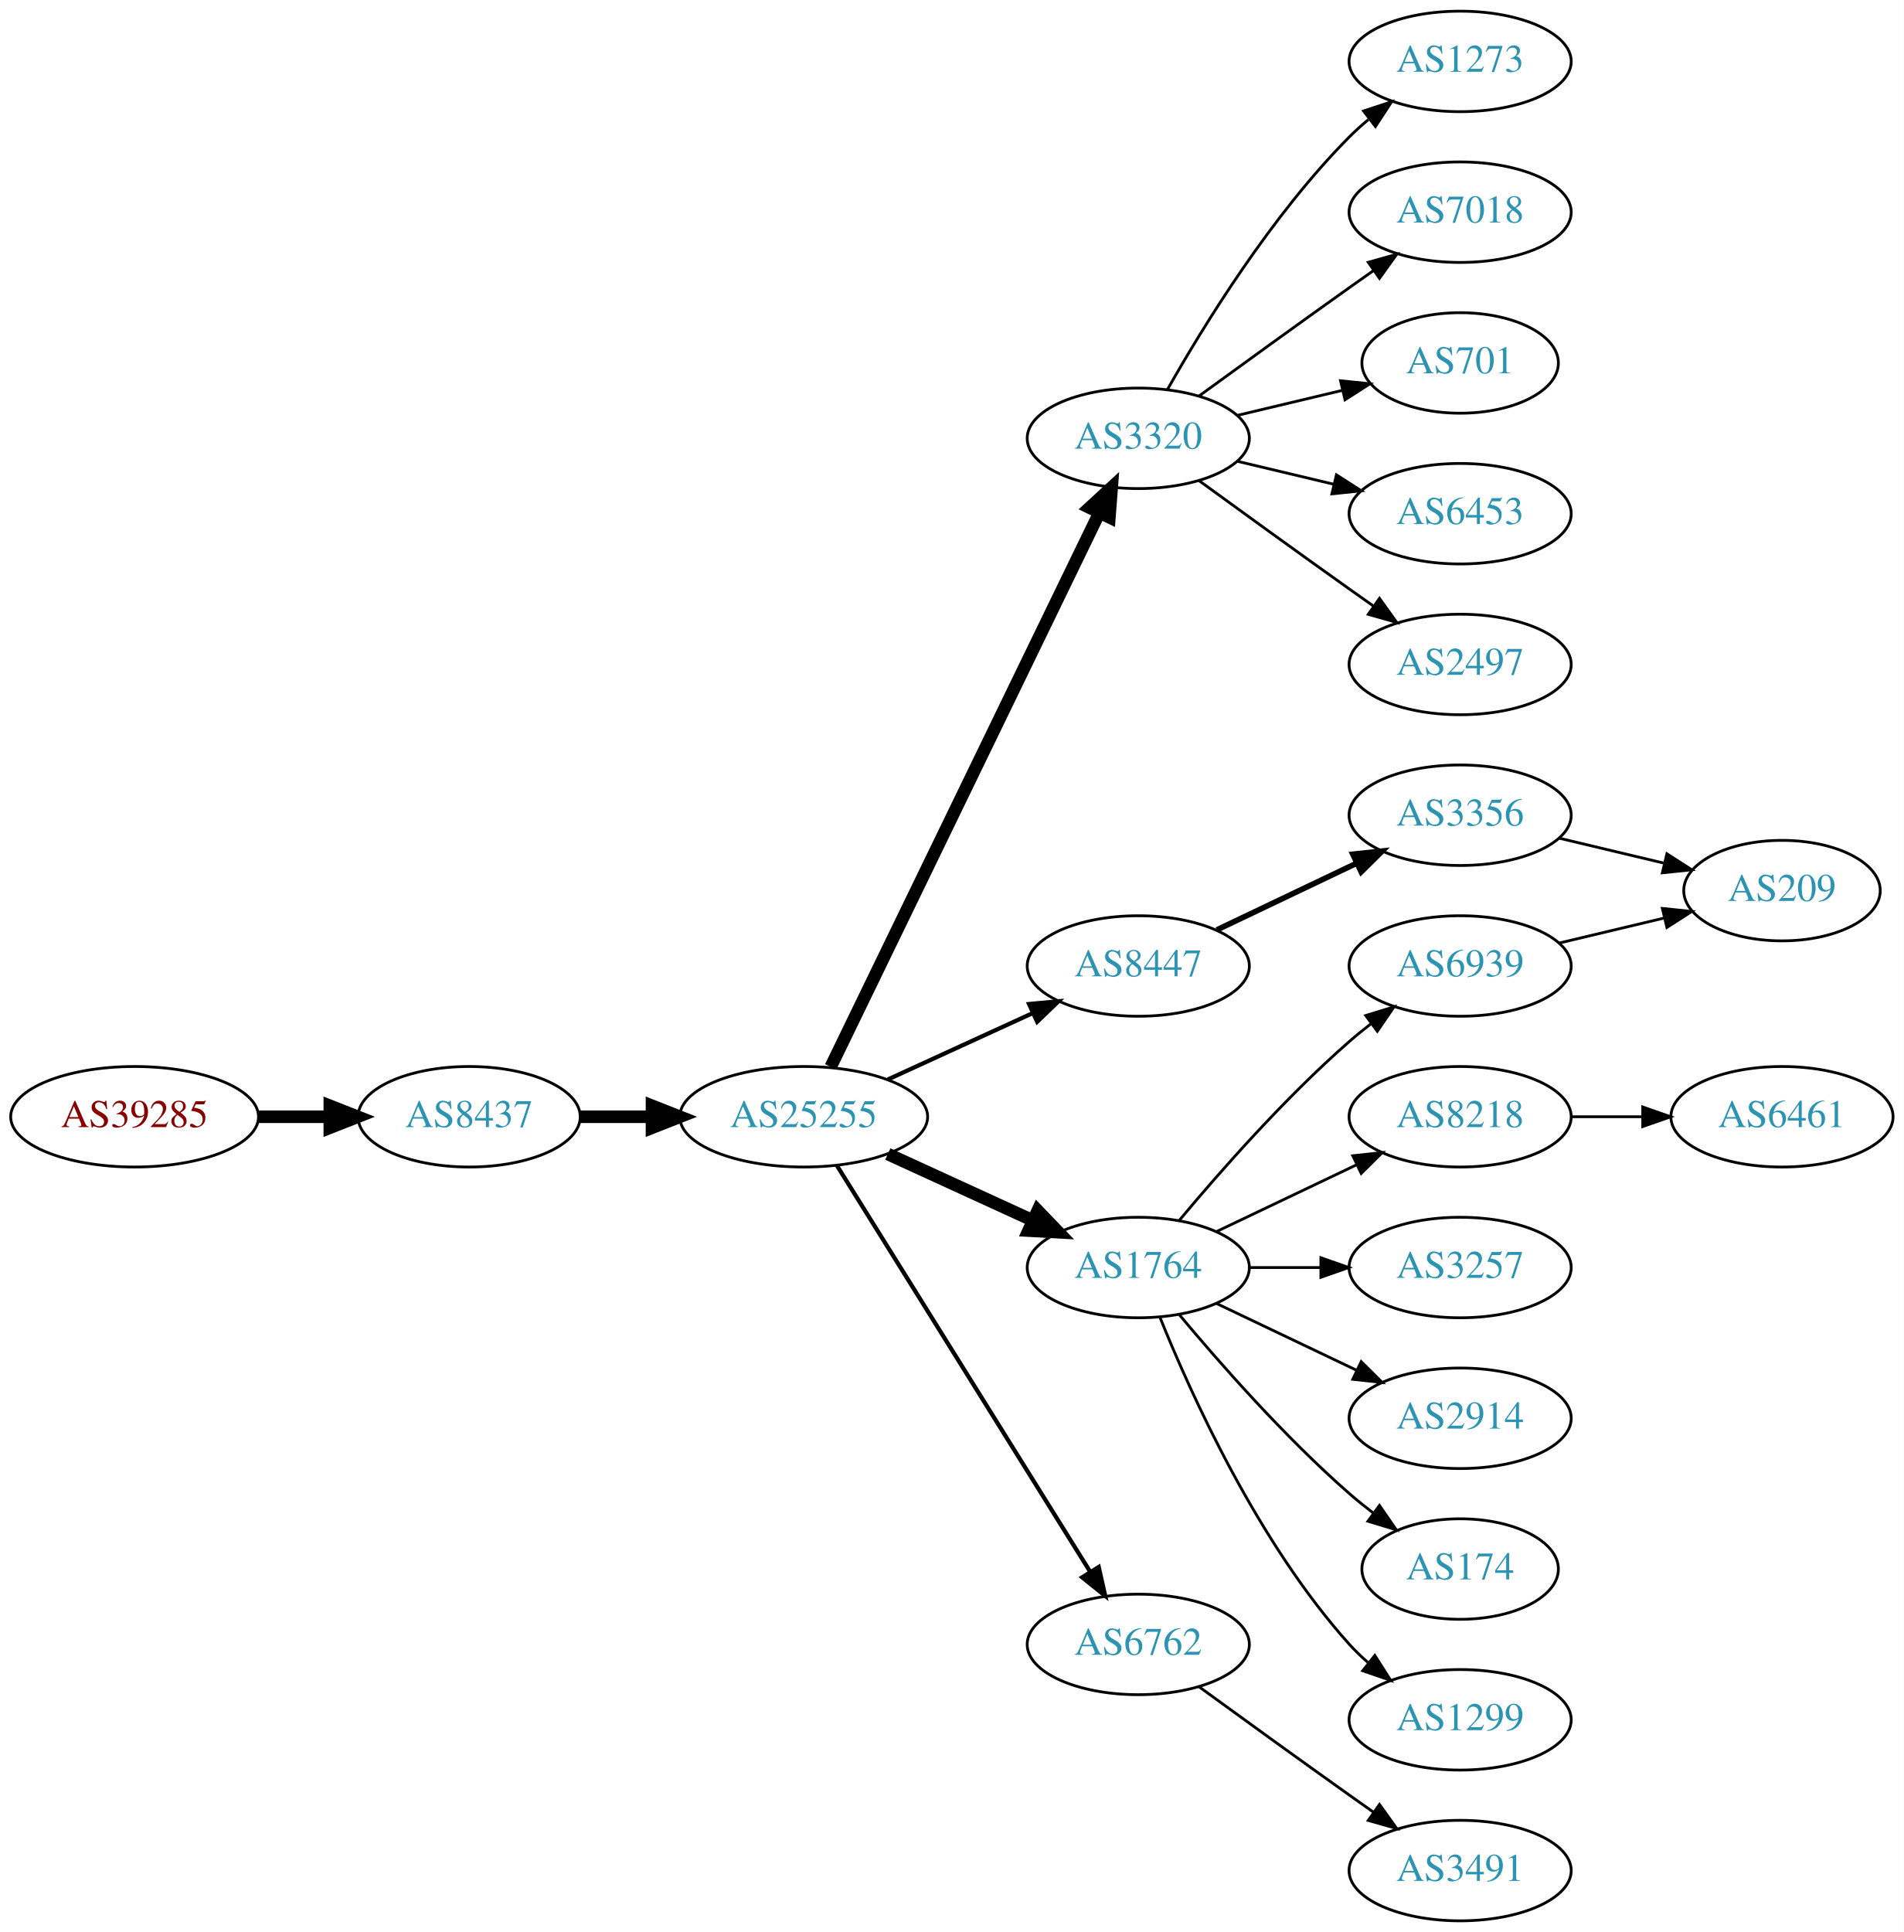
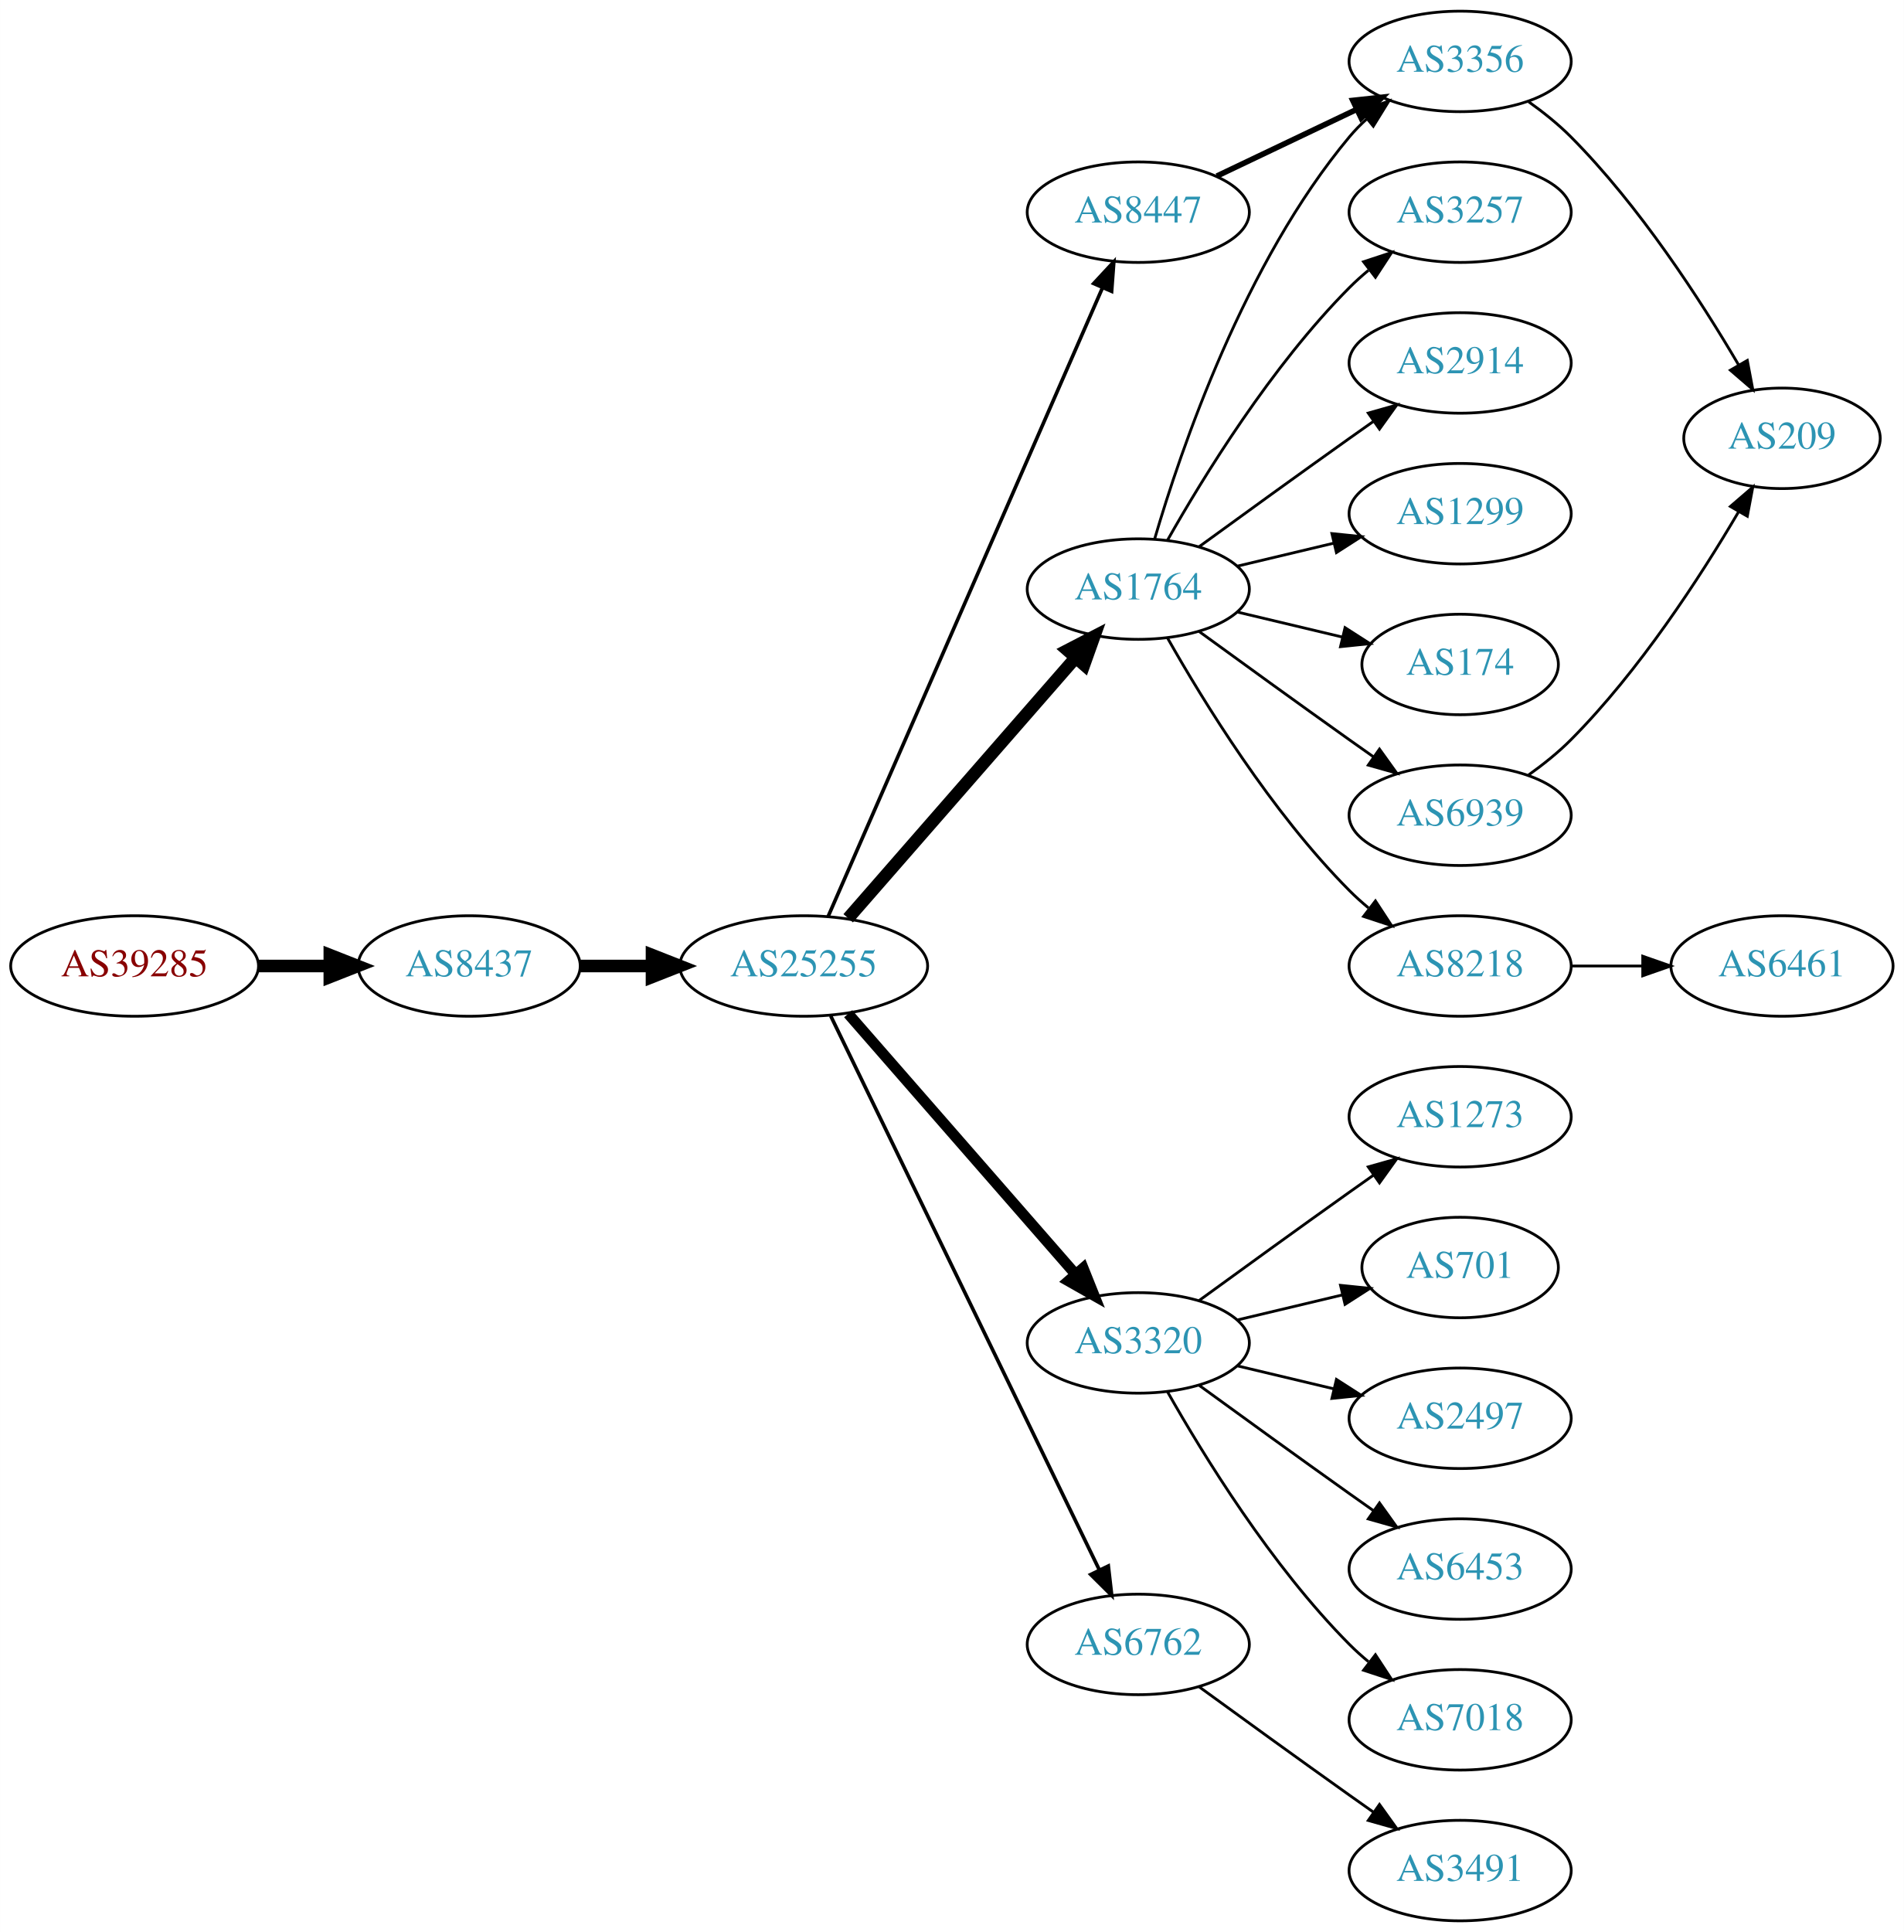
<svg xmlns="http://www.w3.org/2000/svg" xmlns:xlink="http://www.w3.org/1999/xlink" width="682pt" height="692pt" viewBox="0.00 0.00 681.96 692.00">
  <g id="graph0" class="graph" transform="scale(1 1) rotate(0) translate(4 688)">
    <polygon fill="white" stroke="none" points="-4,4 -4,-688 677.956,-688 677.956,4 -4,4" />
    <g id="node1" class="node">
      <g id="a_node1">
        <a xlink:href="/asn/39285" xlink:title="AS39285 ~ Gartner KG [AT]">
-           <ellipse fill="#ffffff" stroke="black" cx="44.196" cy="-288" rx="44.393" ry="18" />
-           <text text-anchor="middle" x="44.196" y="-284.3" font-family="Times,serif" font-size="14.00" fill="#880000">AS39285</text>
+           <ellipse fill="#ffffff" stroke="black" cx="44.196" cy="-342" rx="44.393" ry="18" />
+           <text text-anchor="middle" x="44.196" y="-338.3" font-family="Times,serif" font-size="14.00" fill="#880000">AS39285</text>
        </a>
      </g>
    </g>
    <g id="node2" class="node">
      <g id="a_node2">
        <a xlink:href="/asn/8437" xlink:title="AS8437 ~ Hutchison Drei Austria GmbH [AT]">
-           <ellipse fill="#ffffff" stroke="black" cx="164.039" cy="-288" rx="39.794" ry="18" />
-           <text text-anchor="middle" x="164.039" y="-284.3" font-family="Times,serif" font-size="14.00" fill="#2c94b3">AS8437</text>
+           <ellipse fill="#ffffff" stroke="black" cx="164.039" cy="-342" rx="39.794" ry="18" />
+           <text text-anchor="middle" x="164.039" y="-338.3" font-family="Times,serif" font-size="14.00" fill="#2c94b3">AS8437</text>
        </a>
      </g>
    </g>
    <g id="edge1" class="edge">
-       <path fill="none" stroke="black" stroke-width="4.5" d="M88.407,-288C96.72,-288 105.482,-288 113.965,-288" />
-       <polygon fill="black" stroke="black" stroke-width="4.5" points="114.123,-291.938 124.123,-288 114.123,-284.063 114.123,-291.938" />
+       <path fill="none" stroke="black" stroke-width="4.5" d="M88.407,-342C96.72,-342 105.482,-342 113.965,-342" />
+       <polygon fill="black" stroke="black" stroke-width="4.5" points="114.123,-345.938 124.123,-342 114.123,-338.063 114.123,-345.938" />
    </g>
    <g id="node3" class="node">
      <g id="a_node3">
        <a xlink:href="/asn/25255" xlink:title="AS25255 ~ ==&gt; TELE2 AUSTRIA &lt;== [AT]">
-           <ellipse fill="#ffffff" stroke="black" cx="283.881" cy="-288" rx="44.393" ry="18" />
-           <text text-anchor="middle" x="283.881" y="-284.3" font-family="Times,serif" font-size="14.00" fill="#2c94b3">AS25255</text>
+           <ellipse fill="#ffffff" stroke="black" cx="283.881" cy="-342" rx="44.393" ry="18" />
+           <text text-anchor="middle" x="283.881" y="-338.3" font-family="Times,serif" font-size="14.00" fill="#2c94b3">AS25255</text>
        </a>
      </g>
    </g>
    <g id="edge2" class="edge">
-       <path fill="none" stroke="black" stroke-width="4.5" d="M203.951,-288C212.054,-288 220.729,-288 229.255,-288" />
-       <polygon fill="black" stroke="black" stroke-width="4.5" points="229.533,-291.938 239.533,-288 229.533,-284.063 229.533,-291.938" />
+       <path fill="none" stroke="black" stroke-width="4.5" d="M203.951,-342C212.054,-342 220.729,-342 229.255,-342" />
+       <polygon fill="black" stroke="black" stroke-width="4.5" points="229.533,-345.938 239.533,-342 229.533,-338.063 229.533,-345.938" />
    </g>
    <g id="node4" class="node">
      <g id="a_node4">
-         <a xlink:href="/asn/3320" xlink:title="AS3320 ~ DTAG [DE]">
-           <ellipse fill="#ffffff" stroke="black" cx="403.724" cy="-531" rx="39.794" ry="18" />
-           <text text-anchor="middle" x="403.724" y="-527.3" font-family="Times,serif" font-size="14.00" fill="#2c94b3">AS3320</text>
+         <a xlink:href="/asn/1764" xlink:title="AS1764 ~ NEXTLAYER-AS [AT]">
+           <ellipse fill="#ffffff" stroke="black" cx="403.724" cy="-477" rx="39.794" ry="18" />
+           <text text-anchor="middle" x="403.724" y="-473.3" font-family="Times,serif" font-size="14.00" fill="#2c94b3">AS1764</text>
        </a>
      </g>
    </g>
    <g id="edge3" class="edge">
-       <path fill="none" stroke="black" stroke-width="4.5" d="M293.546,-305.868C314.027,-348.101 365.514,-454.272 389.74,-504.227" />
-       <polygon fill="black" stroke="black" stroke-width="4.5" points="386.298,-506.154 394.205,-513.433 393.384,-502.717 386.298,-506.154" />
+       <path fill="none" stroke="black" stroke-width="4.5" d="M299.806,-359.098C320.349,-382.631 357.468,-425.155 381.064,-452.187" />
+       <polygon fill="black" stroke="black" stroke-width="4.5" points="378.378,-455.097 387.92,-460.041 384.31,-449.918 378.378,-455.097" />
    </g>
    <g id="node5" class="node">
      <g id="a_node5">
-         <a xlink:href="/asn/8447" xlink:title="AS8447 ~ A1 Telekom Austria AG [AT]">
-           <ellipse fill="#ffffff" stroke="black" cx="403.724" cy="-342" rx="39.794" ry="18" />
-           <text text-anchor="middle" x="403.724" y="-338.3" font-family="Times,serif" font-size="14.00" fill="#2c94b3">AS8447</text>
+         <a xlink:href="/asn/3320" xlink:title="AS3320 ~ DTAG [DE]">
+           <ellipse fill="#ffffff" stroke="black" cx="403.724" cy="-207" rx="39.794" ry="18" />
+           <text text-anchor="middle" x="403.724" y="-203.3" font-family="Times,serif" font-size="14.00" fill="#2c94b3">AS3320</text>
        </a>
      </g>
    </g>
    <g id="edge4" class="edge">
-       <path fill="none" stroke="black" stroke-width="1.5" d="M314.011,-301.348C329.622,-308.502 349.02,-317.391 365.692,-325.03" />
-       <polygon fill="black" stroke="black" stroke-width="1.5" points="364.595,-328.378 375.144,-329.362 367.511,-322.014 364.595,-328.378" />
+       <path fill="none" stroke="black" stroke-width="3.857" d="M299.806,-324.902C320.349,-301.369 357.468,-258.845 381.064,-231.813" />
+       <polygon fill="black" stroke="black" stroke-width="3.857" points="383.981,-233.794 387.92,-223.959 378.707,-229.191 383.981,-233.794" />
    </g>
    <g id="node6" class="node">
      <g id="a_node6">
+         <a xlink:href="/asn/8447" xlink:title="AS8447 ~ A1 Telekom Austria AG [AT]">
+           <ellipse fill="#ffffff" stroke="black" cx="403.724" cy="-612" rx="39.794" ry="18" />
+           <text text-anchor="middle" x="403.724" y="-608.3" font-family="Times,serif" font-size="14.00" fill="#2c94b3">AS8447</text>
+         </a>
+       </g>
+     </g>
+     <g id="edge5" class="edge">
+       <path fill="none" stroke="black" stroke-width="1.286" d="M292.613,-359.715C312.714,-405.771 366.723,-529.514 390.826,-584.739" />
+       <polygon fill="black" stroke="black" stroke-width="1.286" points="387.755,-586.454 394.963,-594.219 394.171,-583.654 387.755,-586.454" />
+     </g>
+     <g id="node7" class="node">
+       <g id="a_node7">
        <a xlink:href="/asn/6762" xlink:title="AS6762 ~ TELECOM ITALIA SPARKLE S.p.A. [IT]">
          <ellipse fill="#ffffff" stroke="black" cx="403.724" cy="-99" rx="39.794" ry="18" />
          <text text-anchor="middle" x="403.724" y="-95.3" font-family="Times,serif" font-size="14.00" fill="#2c94b3">AS6762</text>
        </a>
      </g>
    </g>
-     <g id="edge5" class="edge">
-       <path fill="none" stroke="black" stroke-width="1.5" d="M295.756,-270.558C316.54,-237.225 362,-164.314 386.429,-125.134" />
-       <polygon fill="black" stroke="black" stroke-width="1.5" points="389.554,-126.737 391.875,-116.4 383.614,-123.034 389.554,-126.737" />
-     </g>
-     <g id="node7" class="node">
-       <g id="a_node7">
-         <a xlink:href="/asn/1764" xlink:title="AS1764 ~ NEXTLAYER-AS [AT]">
-           <ellipse fill="#ffffff" stroke="black" cx="403.724" cy="-234" rx="39.794" ry="18" />
-           <text text-anchor="middle" x="403.724" y="-230.3" font-family="Times,serif" font-size="14.00" fill="#2c94b3">AS1764</text>
-         </a>
-       </g>
-     </g>
    <g id="edge6" class="edge">
-       <path fill="none" stroke="black" stroke-width="4.5" d="M314.011,-274.652C329.622,-267.498 349.02,-258.609 365.692,-250.97" />
-       <polygon fill="black" stroke="black" stroke-width="4.5" points="367.693,-254.384 375.144,-246.638 364.412,-247.225 367.693,-254.384" />
+       <path fill="none" stroke="black" stroke-width="1.286" d="M293.546,-324.132C314.027,-281.899 365.514,-175.728 389.74,-125.773" />
+       <polygon fill="black" stroke="black" stroke-width="1.286" points="392.99,-127.092 394.205,-116.567 386.692,-124.037 392.99,-127.092" />
    </g>
    <g id="node8" class="node">
      <g id="a_node8">
-         <a xlink:href="/asn/1273" xlink:title="AS1273 ~ Vodafone Group PLC [EU]">
-           <ellipse fill="#ffffff" stroke="black" cx="519.017" cy="-666" rx="39.794" ry="18" />
-           <text text-anchor="middle" x="519.017" y="-662.3" font-family="Times,serif" font-size="14.00" fill="#2c94b3">AS1273</text>
+         <a xlink:href="/asn/2914" xlink:title="AS2914 ~ NTT America, Inc. [US]">
+           <ellipse fill="#ffffff" stroke="black" cx="519.017" cy="-558" rx="39.794" ry="18" />
+           <text text-anchor="middle" x="519.017" y="-554.3" font-family="Times,serif" font-size="14.00" fill="#2c94b3">AS2914</text>
        </a>
      </g>
    </g>
    <g id="edge7" class="edge">
-       <path fill="none" stroke="black" d="M414.184,-548.49C426.965,-571.096 451.398,-610.886 479.37,-639 481.481,-641.121 483.777,-643.188 486.163,-645.171" />
-       <polygon fill="black" stroke="black" points="484.415,-648.242 494.478,-651.556 488.678,-642.69 484.415,-648.242" />
+       <path fill="none" stroke="black" d="M425.572,-492.222C440.506,-503.091 461.12,-518.025 479.37,-531 482.191,-533.005 485.134,-535.085 488.082,-537.159" />
+       <polygon fill="black" stroke="black" points="486.109,-540.05 496.306,-542.926 490.128,-534.319 486.109,-540.05" />
    </g>
    <g id="node9" class="node">
      <g id="a_node9">
-         <a xlink:href="/asn/7018" xlink:title="AS7018 ~ AT&amp;T Services, Inc. [US]">
-           <ellipse fill="#ffffff" stroke="black" cx="519.017" cy="-612" rx="39.794" ry="18" />
-           <text text-anchor="middle" x="519.017" y="-608.3" font-family="Times,serif" font-size="14.00" fill="#2c94b3">AS7018</text>
+         <a xlink:href="/asn/6939" xlink:title="AS6939 ~ Hurricane Electric LLC [US]">
+           <ellipse fill="#ffffff" stroke="black" cx="519.017" cy="-396" rx="39.794" ry="18" />
+           <text text-anchor="middle" x="519.017" y="-392.3" font-family="Times,serif" font-size="14.00" fill="#2c94b3">AS6939</text>
        </a>
      </g>
    </g>
    <g id="edge8" class="edge">
-       <path fill="none" stroke="black" d="M425.572,-546.222C440.506,-557.091 461.12,-572.025 479.37,-585 482.191,-587.005 485.134,-589.085 488.082,-591.159" />
-       <polygon fill="black" stroke="black" points="486.109,-594.05 496.306,-596.926 490.128,-588.319 486.109,-594.05" />
+       <path fill="none" stroke="black" d="M425.572,-461.778C440.506,-450.909 461.12,-435.975 479.37,-423 482.191,-420.995 485.134,-418.915 488.082,-416.841" />
+       <polygon fill="black" stroke="black" points="490.128,-419.681 496.306,-411.074 486.109,-413.95 490.128,-419.681" />
    </g>
    <g id="node10" class="node">
      <g id="a_node10">
-         <a xlink:href="/asn/701" xlink:title="AS701 ~ UUNET [US]">
-           <ellipse fill="#ffffff" stroke="black" cx="519.017" cy="-558" rx="35.194" ry="18" />
-           <text text-anchor="middle" x="519.017" y="-554.3" font-family="Times,serif" font-size="14.00" fill="#2c94b3">AS701</text>
+         <a xlink:href="/asn/1299" xlink:title="AS1299 ~ Telia Carrier [EU]">
+           <ellipse fill="#ffffff" stroke="black" cx="519.017" cy="-504" rx="39.794" ry="18" />
+           <text text-anchor="middle" x="519.017" y="-500.3" font-family="Times,serif" font-size="14.00" fill="#2c94b3">AS1299</text>
        </a>
      </g>
    </g>
    <g id="edge9" class="edge">
-       <path fill="none" stroke="black" d="M439.331,-539.248C451.125,-542.058 464.43,-545.229 476.698,-548.153" />
-       <polygon fill="black" stroke="black" points="476.164,-551.624 486.703,-550.537 477.787,-544.814 476.164,-551.624" />
+       <path fill="none" stroke="black" d="M439.331,-485.248C450.202,-487.838 462.357,-490.735 473.799,-493.462" />
+       <polygon fill="black" stroke="black" points="473.082,-496.889 483.621,-495.803 474.705,-490.08 473.082,-496.889" />
    </g>
    <g id="node11" class="node">
      <g id="a_node11">
-         <a xlink:href="/asn/6453" xlink:title="AS6453 ~ TATA COMMUNICATIONS (AMERICA) INC [US]">
-           <ellipse fill="#ffffff" stroke="black" cx="519.017" cy="-504" rx="39.794" ry="18" />
-           <text text-anchor="middle" x="519.017" y="-500.3" font-family="Times,serif" font-size="14.00" fill="#2c94b3">AS6453</text>
+         <a xlink:href="/asn/3356" xlink:title="AS3356 ~ Level 3 Parent, LLC [US]">
+           <ellipse fill="#ffffff" stroke="black" cx="519.017" cy="-666" rx="39.794" ry="18" />
+           <text text-anchor="middle" x="519.017" y="-662.3" font-family="Times,serif" font-size="14.00" fill="#2c94b3">AS3356</text>
        </a>
      </g>
    </g>
    <g id="edge10" class="edge">
-       <path fill="none" stroke="black" d="M439.331,-522.752C450.202,-520.162 462.357,-517.265 473.799,-514.538" />
-       <polygon fill="black" stroke="black" points="474.705,-517.92 483.621,-512.197 473.082,-511.111 474.705,-517.92" />
+       <path fill="none" stroke="black" d="M409.598,-495.002C418.912,-526.844 441.728,-593.981 479.37,-639 481.241,-641.237 483.339,-643.374 485.565,-645.396" />
+       <polygon fill="black" stroke="black" points="483.509,-648.234 493.484,-651.804 487.912,-642.793 483.509,-648.234" />
    </g>
    <g id="node12" class="node">
      <g id="a_node12">
-         <a xlink:href="/asn/2497" xlink:title="AS2497 ~ Internet Initiative Japan Inc. [JP]">
-           <ellipse fill="#ffffff" stroke="black" cx="519.017" cy="-450" rx="39.794" ry="18" />
-           <text text-anchor="middle" x="519.017" y="-446.3" font-family="Times,serif" font-size="14.00" fill="#2c94b3">AS2497</text>
+         <a xlink:href="/asn/174" xlink:title="AS174 ~ Cogent Communications [US]">
+           <ellipse fill="#ffffff" stroke="black" cx="519.017" cy="-450" rx="35.194" ry="18" />
+           <text text-anchor="middle" x="519.017" y="-446.3" font-family="Times,serif" font-size="14.00" fill="#2c94b3">AS174</text>
        </a>
      </g>
    </g>
    <g id="edge11" class="edge">
-       <path fill="none" stroke="black" d="M425.572,-515.778C440.506,-504.909 461.12,-489.975 479.37,-477 482.191,-474.995 485.134,-472.915 488.082,-470.841" />
-       <polygon fill="black" stroke="black" points="490.128,-473.681 496.306,-465.074 486.109,-467.95 490.128,-473.681" />
+       <path fill="none" stroke="black" d="M439.331,-468.752C451.125,-465.942 464.43,-462.771 476.698,-459.847" />
+       <polygon fill="black" stroke="black" points="477.787,-463.186 486.703,-457.463 476.164,-456.376 477.787,-463.186" />
    </g>
    <g id="node13" class="node">
      <g id="a_node13">
-         <a xlink:href="/asn/3356" xlink:title="AS3356 ~ Level 3 Parent, LLC [US]">
-           <ellipse fill="#ffffff" stroke="black" cx="519.017" cy="-396" rx="39.794" ry="18" />
-           <text text-anchor="middle" x="519.017" y="-392.3" font-family="Times,serif" font-size="14.00" fill="#2c94b3">AS3356</text>
+         <a xlink:href="/asn/8218" xlink:title="AS8218 ~ legacy Neotelecoms [FR]">
+           <ellipse fill="#ffffff" stroke="black" cx="519.017" cy="-342" rx="39.794" ry="18" />
+           <text text-anchor="middle" x="519.017" y="-338.3" font-family="Times,serif" font-size="14.00" fill="#2c94b3">AS8218</text>
        </a>
      </g>
    </g>
    <g id="edge12" class="edge">
-       <path fill="none" stroke="black" stroke-width="2" d="M431.86,-354.934C446.854,-362.081 465.675,-371.052 481.898,-378.785" />
-       <polygon fill="black" stroke="black" stroke-width="2" points="480.569,-382.028 491.102,-383.171 483.581,-375.709 480.569,-382.028" />
+       <path fill="none" stroke="black" d="M414.184,-459.51C426.965,-436.904 451.398,-397.114 479.37,-369 481.481,-366.879 483.777,-364.812 486.163,-362.829" />
+       <polygon fill="black" stroke="black" points="488.678,-365.31 494.478,-356.444 484.415,-359.758 488.678,-365.31" />
    </g>
    <g id="node14" class="node">
      <g id="a_node14">
+         <a xlink:href="/asn/3257" xlink:title="AS3257 ~ GTT [DE]">
+           <ellipse fill="#ffffff" stroke="black" cx="519.017" cy="-612" rx="39.794" ry="18" />
+           <text text-anchor="middle" x="519.017" y="-608.3" font-family="Times,serif" font-size="14.00" fill="#2c94b3">AS3257</text>
+         </a>
+       </g>
+     </g>
+     <g id="edge13" class="edge">
+       <path fill="none" stroke="black" d="M414.184,-494.49C426.965,-517.096 451.398,-556.886 479.37,-585 481.481,-587.121 483.777,-589.188 486.163,-591.171" />
+       <polygon fill="black" stroke="black" points="484.415,-594.242 494.478,-597.556 488.678,-588.69 484.415,-594.242" />
+     </g>
+     <g id="node15" class="node">
+       <g id="a_node15">
+         <a xlink:href="/asn/6453" xlink:title="AS6453 ~ TATA COMMUNICATIONS (AMERICA) INC [US]">
+           <ellipse fill="#ffffff" stroke="black" cx="519.017" cy="-126" rx="39.794" ry="18" />
+           <text text-anchor="middle" x="519.017" y="-122.3" font-family="Times,serif" font-size="14.00" fill="#2c94b3">AS6453</text>
+         </a>
+       </g>
+     </g>
+     <g id="edge14" class="edge">
+       <path fill="none" stroke="black" d="M425.572,-191.778C440.506,-180.909 461.12,-165.975 479.37,-153 482.191,-150.995 485.134,-148.915 488.082,-146.841" />
+       <polygon fill="black" stroke="black" points="490.128,-149.681 496.306,-141.074 486.109,-143.95 490.128,-149.681" />
+     </g>
+     <g id="node16" class="node">
+       <g id="a_node16">
+         <a xlink:href="/asn/7018" xlink:title="AS7018 ~ AT&amp;T Services, Inc. [US]">
+           <ellipse fill="#ffffff" stroke="black" cx="519.017" cy="-72" rx="39.794" ry="18" />
+           <text text-anchor="middle" x="519.017" y="-68.3" font-family="Times,serif" font-size="14.00" fill="#2c94b3">AS7018</text>
+         </a>
+       </g>
+     </g>
+     <g id="edge15" class="edge">
+       <path fill="none" stroke="black" d="M414.184,-189.51C426.965,-166.904 451.398,-127.114 479.37,-99 481.481,-96.879 483.777,-94.812 486.163,-92.829" />
+       <polygon fill="black" stroke="black" points="488.678,-95.31 494.478,-86.444 484.415,-89.758 488.678,-95.31" />
+     </g>
+     <g id="node17" class="node">
+       <g id="a_node17">
+         <a xlink:href="/asn/1273" xlink:title="AS1273 ~ Vodafone Group PLC [EU]">
+           <ellipse fill="#ffffff" stroke="black" cx="519.017" cy="-288" rx="39.794" ry="18" />
+           <text text-anchor="middle" x="519.017" y="-284.3" font-family="Times,serif" font-size="14.00" fill="#2c94b3">AS1273</text>
+         </a>
+       </g>
+     </g>
+     <g id="edge16" class="edge">
+       <path fill="none" stroke="black" d="M425.572,-222.222C440.506,-233.091 461.12,-248.025 479.37,-261 482.191,-263.005 485.134,-265.085 488.082,-267.159" />
+       <polygon fill="black" stroke="black" points="486.109,-270.05 496.306,-272.926 490.128,-264.319 486.109,-270.05" />
+     </g>
+     <g id="node18" class="node">
+       <g id="a_node18">
+         <a xlink:href="/asn/701" xlink:title="AS701 ~ UUNET [US]">
+           <ellipse fill="#ffffff" stroke="black" cx="519.017" cy="-234" rx="35.194" ry="18" />
+           <text text-anchor="middle" x="519.017" y="-230.3" font-family="Times,serif" font-size="14.00" fill="#2c94b3">AS701</text>
+         </a>
+       </g>
+     </g>
+     <g id="edge17" class="edge">
+       <path fill="none" stroke="black" d="M439.331,-215.248C451.125,-218.058 464.43,-221.229 476.698,-224.153" />
+       <polygon fill="black" stroke="black" points="476.164,-227.624 486.703,-226.537 477.787,-220.814 476.164,-227.624" />
+     </g>
+     <g id="node19" class="node">
+       <g id="a_node19">
+         <a xlink:href="/asn/2497" xlink:title="AS2497 ~ Internet Initiative Japan Inc. [JP]">
+           <ellipse fill="#ffffff" stroke="black" cx="519.017" cy="-180" rx="39.794" ry="18" />
+           <text text-anchor="middle" x="519.017" y="-176.3" font-family="Times,serif" font-size="14.00" fill="#2c94b3">AS2497</text>
+         </a>
+       </g>
+     </g>
+     <g id="edge18" class="edge">
+       <path fill="none" stroke="black" d="M439.331,-198.752C450.202,-196.162 462.357,-193.265 473.799,-190.538" />
+       <polygon fill="black" stroke="black" points="474.705,-193.92 483.621,-188.197 473.082,-187.111 474.705,-193.92" />
+     </g>
+     <g id="edge20" class="edge">
+       <path fill="none" stroke="black" stroke-width="2" d="M431.86,-624.934C446.854,-632.081 465.675,-641.052 481.898,-648.785" />
+       <polygon fill="black" stroke="black" stroke-width="2" points="480.569,-652.028 491.102,-653.171 483.581,-645.709 480.569,-652.028" />
+     </g>
+     <g id="node22" class="node">
+       <g id="a_node22">
        <a xlink:href="/asn/3491" xlink:title="AS3491 ~ PCCW Global, Inc. [US]">
          <ellipse fill="#ffffff" stroke="black" cx="519.017" cy="-18" rx="39.794" ry="18" />
          <text text-anchor="middle" x="519.017" y="-14.3" font-family="Times,serif" font-size="14.00" fill="#2c94b3">AS3491</text>
        </a>
      </g>
    </g>
-     <g id="edge13" class="edge">
+     <g id="edge23" class="edge">
      <path fill="none" stroke="black" d="M425.572,-83.778C440.506,-72.909 461.12,-57.975 479.37,-45 482.191,-42.995 485.134,-40.915 488.082,-38.841" />
      <polygon fill="black" stroke="black" points="490.128,-41.681 496.306,-33.074 486.109,-35.95 490.128,-41.681" />
    </g>
-     <g id="node16" class="node">
-       <g id="a_node16">
-         <a xlink:href="/asn/8218" xlink:title="AS8218 ~ legacy Neotelecoms [FR]">
-           <ellipse fill="#ffffff" stroke="black" cx="519.017" cy="-288" rx="39.794" ry="18" />
-           <text text-anchor="middle" x="519.017" y="-284.3" font-family="Times,serif" font-size="14.00" fill="#2c94b3">AS8218</text>
-         </a>
-       </g>
-     </g>
-     <g id="edge15" class="edge">
-       <path fill="none" stroke="black" d="M431.86,-246.934C446.854,-254.081 465.675,-263.052 481.898,-270.785" />
-       <polygon fill="black" stroke="black" points="480.569,-274.028 491.102,-275.171 483.581,-267.709 480.569,-274.028" />
-     </g>
-     <g id="node17" class="node">
-       <g id="a_node17">
-         <a xlink:href="/asn/3257" xlink:title="AS3257 ~ GTT [DE]">
-           <ellipse fill="#ffffff" stroke="black" cx="519.017" cy="-234" rx="39.794" ry="18" />
-           <text text-anchor="middle" x="519.017" y="-230.3" font-family="Times,serif" font-size="14.00" fill="#2c94b3">AS3257</text>
-         </a>
-       </g>
-     </g>
-     <g id="edge16" class="edge">
-       <path fill="none" stroke="black" d="M443.396,-234C451.599,-234 460.363,-234 468.895,-234" />
-       <polygon fill="black" stroke="black" points="469.134,-237.5 479.134,-234 469.134,-230.5 469.134,-237.5" />
-     </g>
-     <g id="node18" class="node">
-       <g id="a_node18">
-         <a xlink:href="/asn/2914" xlink:title="AS2914 ~ NTT America, Inc. [US]">
-           <ellipse fill="#ffffff" stroke="black" cx="519.017" cy="-180" rx="39.794" ry="18" />
-           <text text-anchor="middle" x="519.017" y="-176.3" font-family="Times,serif" font-size="14.00" fill="#2c94b3">AS2914</text>
-         </a>
-       </g>
-     </g>
-     <g id="edge17" class="edge">
-       <path fill="none" stroke="black" d="M431.86,-221.066C446.854,-213.919 465.675,-204.948 481.898,-197.215" />
-       <polygon fill="black" stroke="black" points="483.581,-200.291 491.102,-192.829 480.569,-193.972 483.581,-200.291" />
-     </g>
-     <g id="node19" class="node">
-       <g id="a_node19">
-         <a xlink:href="/asn/174" xlink:title="AS174 ~ Cogent Communications [US]">
-           <ellipse fill="#ffffff" stroke="black" cx="519.017" cy="-126" rx="35.194" ry="18" />
-           <text text-anchor="middle" x="519.017" y="-122.3" font-family="Times,serif" font-size="14.00" fill="#2c94b3">AS174</text>
-         </a>
-       </g>
-     </g>
-     <g id="edge18" class="edge">
-       <path fill="none" stroke="black" d="M418.354,-217.183C432.636,-200.071 456.183,-173.255 479.37,-153 482.04,-150.668 484.913,-148.352 487.843,-146.114" />
-       <polygon fill="black" stroke="black" points="490.121,-148.784 496.134,-140.061 485.994,-143.13 490.121,-148.784" />
-     </g>
    <g id="node20" class="node">
      <g id="a_node20">
-         <a xlink:href="/asn/6939" xlink:title="AS6939 ~ Hurricane Electric LLC [US]">
-           <ellipse fill="#ffffff" stroke="black" cx="519.017" cy="-342" rx="39.794" ry="18" />
-           <text text-anchor="middle" x="519.017" y="-338.3" font-family="Times,serif" font-size="14.00" fill="#2c94b3">AS6939</text>
+         <a xlink:href="/asn/209" xlink:title="AS209 ~ CenturyLink Communications, LLC [US]">
+           <ellipse fill="#ffffff" stroke="black" cx="634.31" cy="-531" rx="35.194" ry="18" />
+           <text text-anchor="middle" x="634.31" y="-527.3" font-family="Times,serif" font-size="14.00" fill="#2c94b3">AS209</text>
        </a>
      </g>
    </g>
    <g id="edge19" class="edge">
-       <path fill="none" stroke="black" d="M418.354,-250.817C432.636,-267.929 456.183,-294.745 479.37,-315 481.836,-317.154 484.475,-319.294 487.172,-321.372" />
-       <polygon fill="black" stroke="black" points="485.197,-324.264 495.326,-327.37 489.345,-318.625 485.197,-324.264" />
+       <path fill="none" stroke="black" d="M543.555,-410.444C548.814,-414.2 554.16,-418.474 558.663,-423 583.249,-447.71 605.099,-481.438 618.708,-504.593" />
+       <polygon fill="black" stroke="black" points="615.823,-506.595 623.85,-513.51 621.887,-503.098 615.823,-506.595" />
+     </g>
+     <g id="edge21" class="edge">
+       <path fill="none" stroke="black" d="M543.555,-651.556C548.814,-647.8 554.16,-643.526 558.663,-639 583.249,-614.29 605.099,-580.562 618.708,-557.407" />
+       <polygon fill="black" stroke="black" points="621.887,-558.902 623.85,-548.49 615.823,-555.405 621.887,-558.902" />
    </g>
    <g id="node21" class="node">
      <g id="a_node21">
-         <a xlink:href="/asn/1299" xlink:title="AS1299 ~ Telia Carrier [EU]">
-           <ellipse fill="#ffffff" stroke="black" cx="519.017" cy="-72" rx="39.794" ry="18" />
-           <text text-anchor="middle" x="519.017" y="-68.3" font-family="Times,serif" font-size="14.00" fill="#2c94b3">AS1299</text>
-         </a>
-       </g>
-     </g>
-     <g id="edge20" class="edge">
-       <path fill="none" stroke="black" d="M411.472,-216.213C422.523,-188.757 446.576,-135.422 479.37,-99 481.373,-96.776 483.591,-94.637 485.924,-92.603" />
-       <polygon fill="black" stroke="black" points="488.454,-95.065 494.143,-86.127 484.122,-89.567 488.454,-95.065" />
-     </g>
-     <g id="node15" class="node">
-       <g id="a_node15">
-         <a xlink:href="/asn/209" xlink:title="AS209 ~ CenturyLink Communications, LLC [US]">
-           <ellipse fill="#ffffff" stroke="black" cx="634.31" cy="-369" rx="35.194" ry="18" />
-           <text text-anchor="middle" x="634.31" y="-365.3" font-family="Times,serif" font-size="14.00" fill="#2c94b3">AS209</text>
-         </a>
-       </g>
-     </g>
-     <g id="edge14" class="edge">
-       <path fill="none" stroke="black" d="M554.624,-387.752C566.418,-384.942 579.723,-381.771 591.991,-378.847" />
-       <polygon fill="black" stroke="black" points="593.08,-382.186 601.996,-376.463 591.457,-375.376 593.08,-382.186" />
-     </g>
-     <g id="node22" class="node">
-       <g id="a_node22">
        <a xlink:href="/asn/6461" xlink:title="AS6461 ~ Zayo Bandwidth [US]">
-           <ellipse fill="#ffffff" stroke="black" cx="634.31" cy="-288" rx="39.794" ry="18" />
-           <text text-anchor="middle" x="634.31" y="-284.3" font-family="Times,serif" font-size="14.00" fill="#2c94b3">AS6461</text>
-         </a>
-       </g>
-     </g>
-     <g id="edge21" class="edge">
-       <path fill="none" stroke="black" d="M558.689,-288C566.892,-288 575.656,-288 584.188,-288" />
-       <polygon fill="black" stroke="black" points="584.427,-291.5 594.427,-288 584.427,-284.5 584.427,-291.5" />
+           <ellipse fill="#ffffff" stroke="black" cx="634.31" cy="-342" rx="39.794" ry="18" />
+           <text text-anchor="middle" x="634.31" y="-338.3" font-family="Times,serif" font-size="14.00" fill="#2c94b3">AS6461</text>
+         </a>
+       </g>
    </g>
    <g id="edge22" class="edge">
-       <path fill="none" stroke="black" d="M554.624,-350.248C566.418,-353.058 579.723,-356.229 591.991,-359.153" />
-       <polygon fill="black" stroke="black" points="591.457,-362.624 601.996,-361.537 593.08,-355.814 591.457,-362.624" />
+       <path fill="none" stroke="black" d="M558.689,-342C566.892,-342 575.656,-342 584.188,-342" />
+       <polygon fill="black" stroke="black" points="584.427,-345.5 594.427,-342 584.427,-338.5 584.427,-345.5" />
    </g>
  </g>
</svg>
